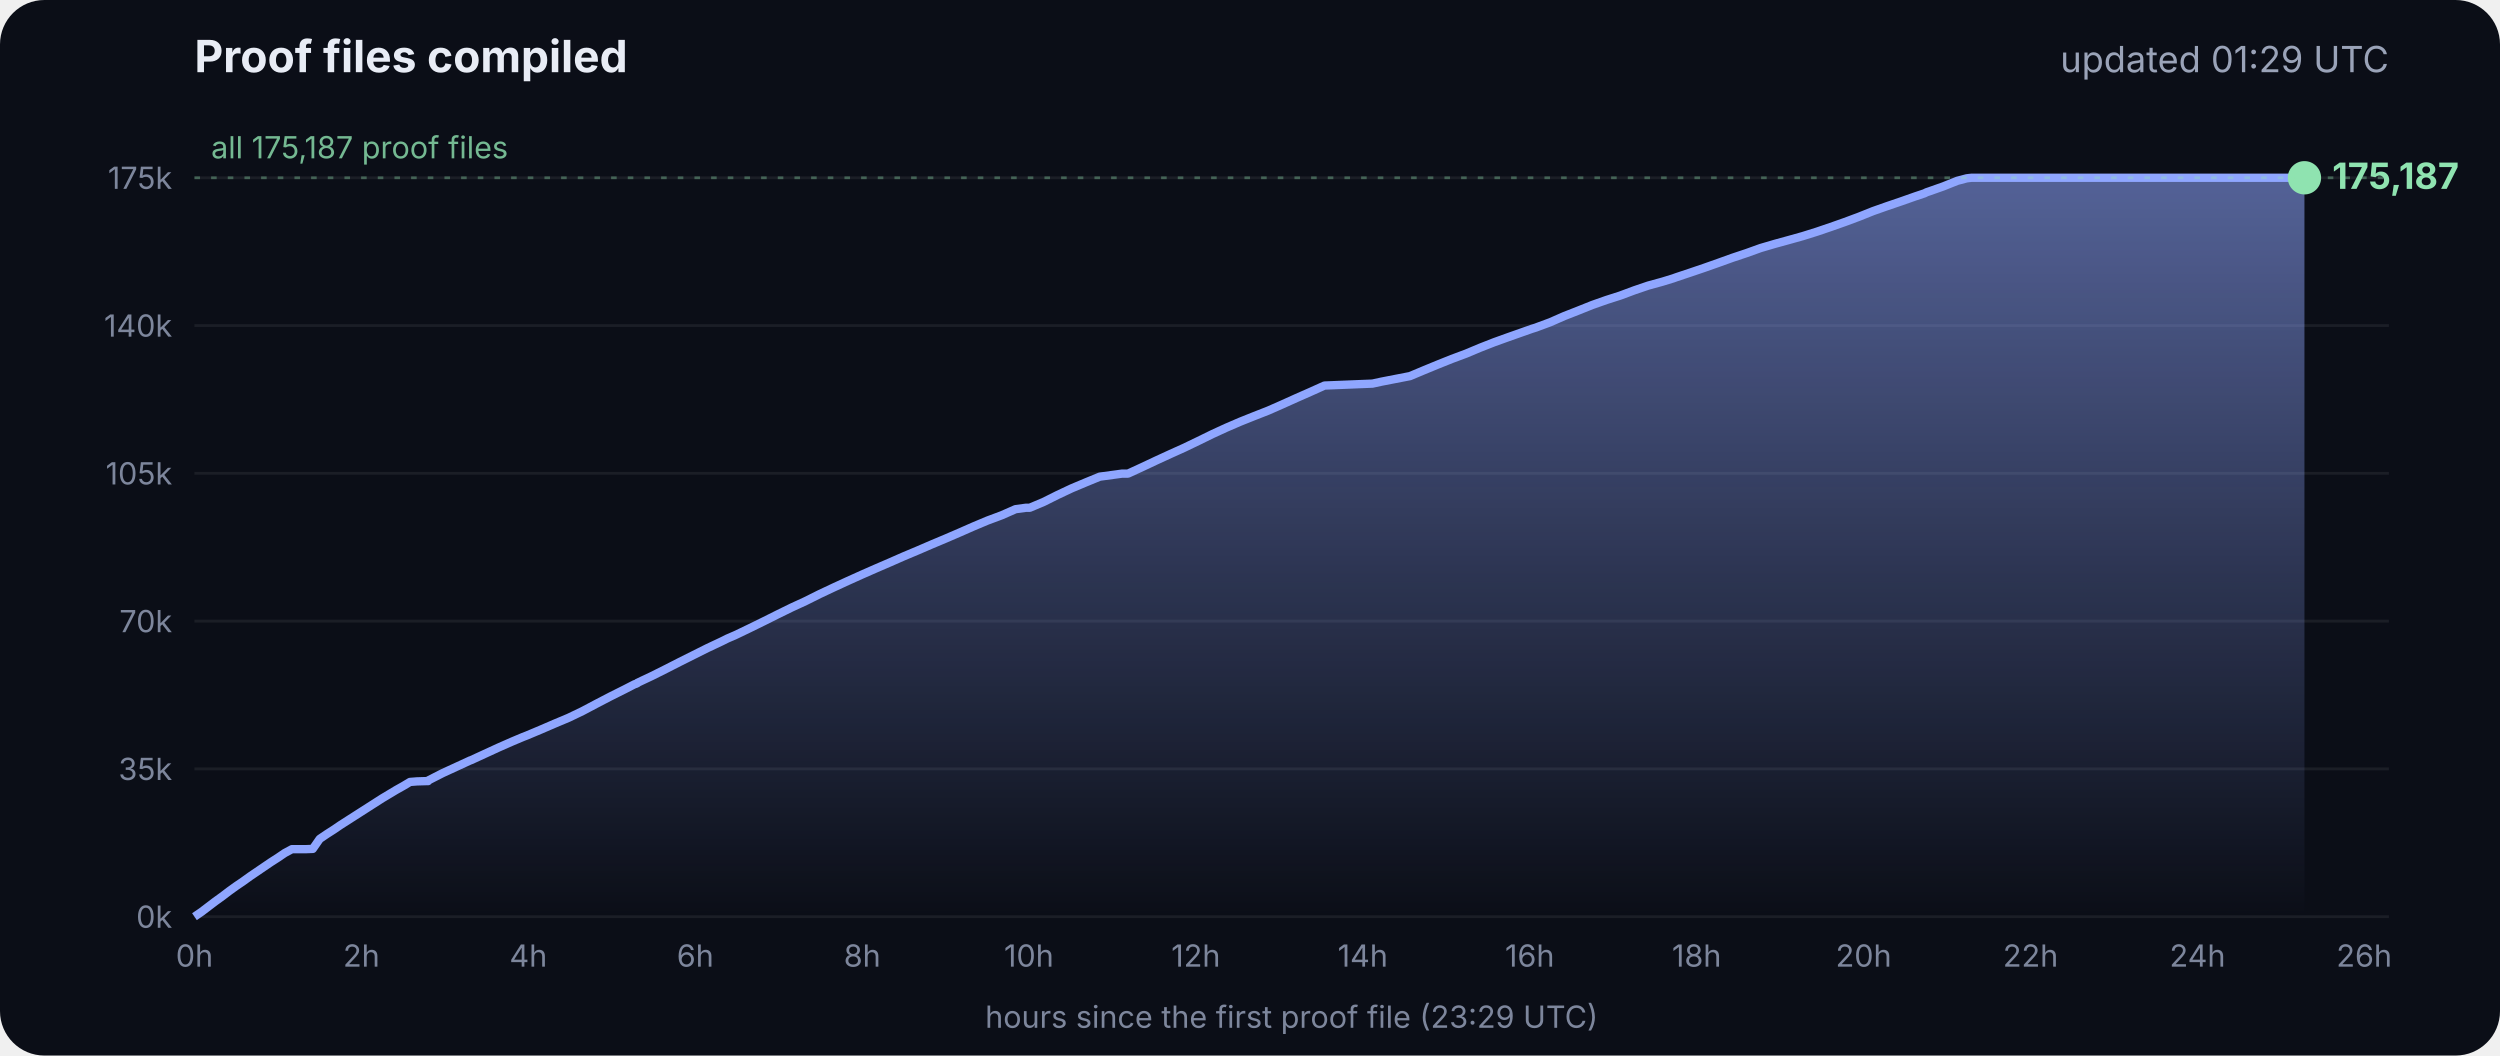
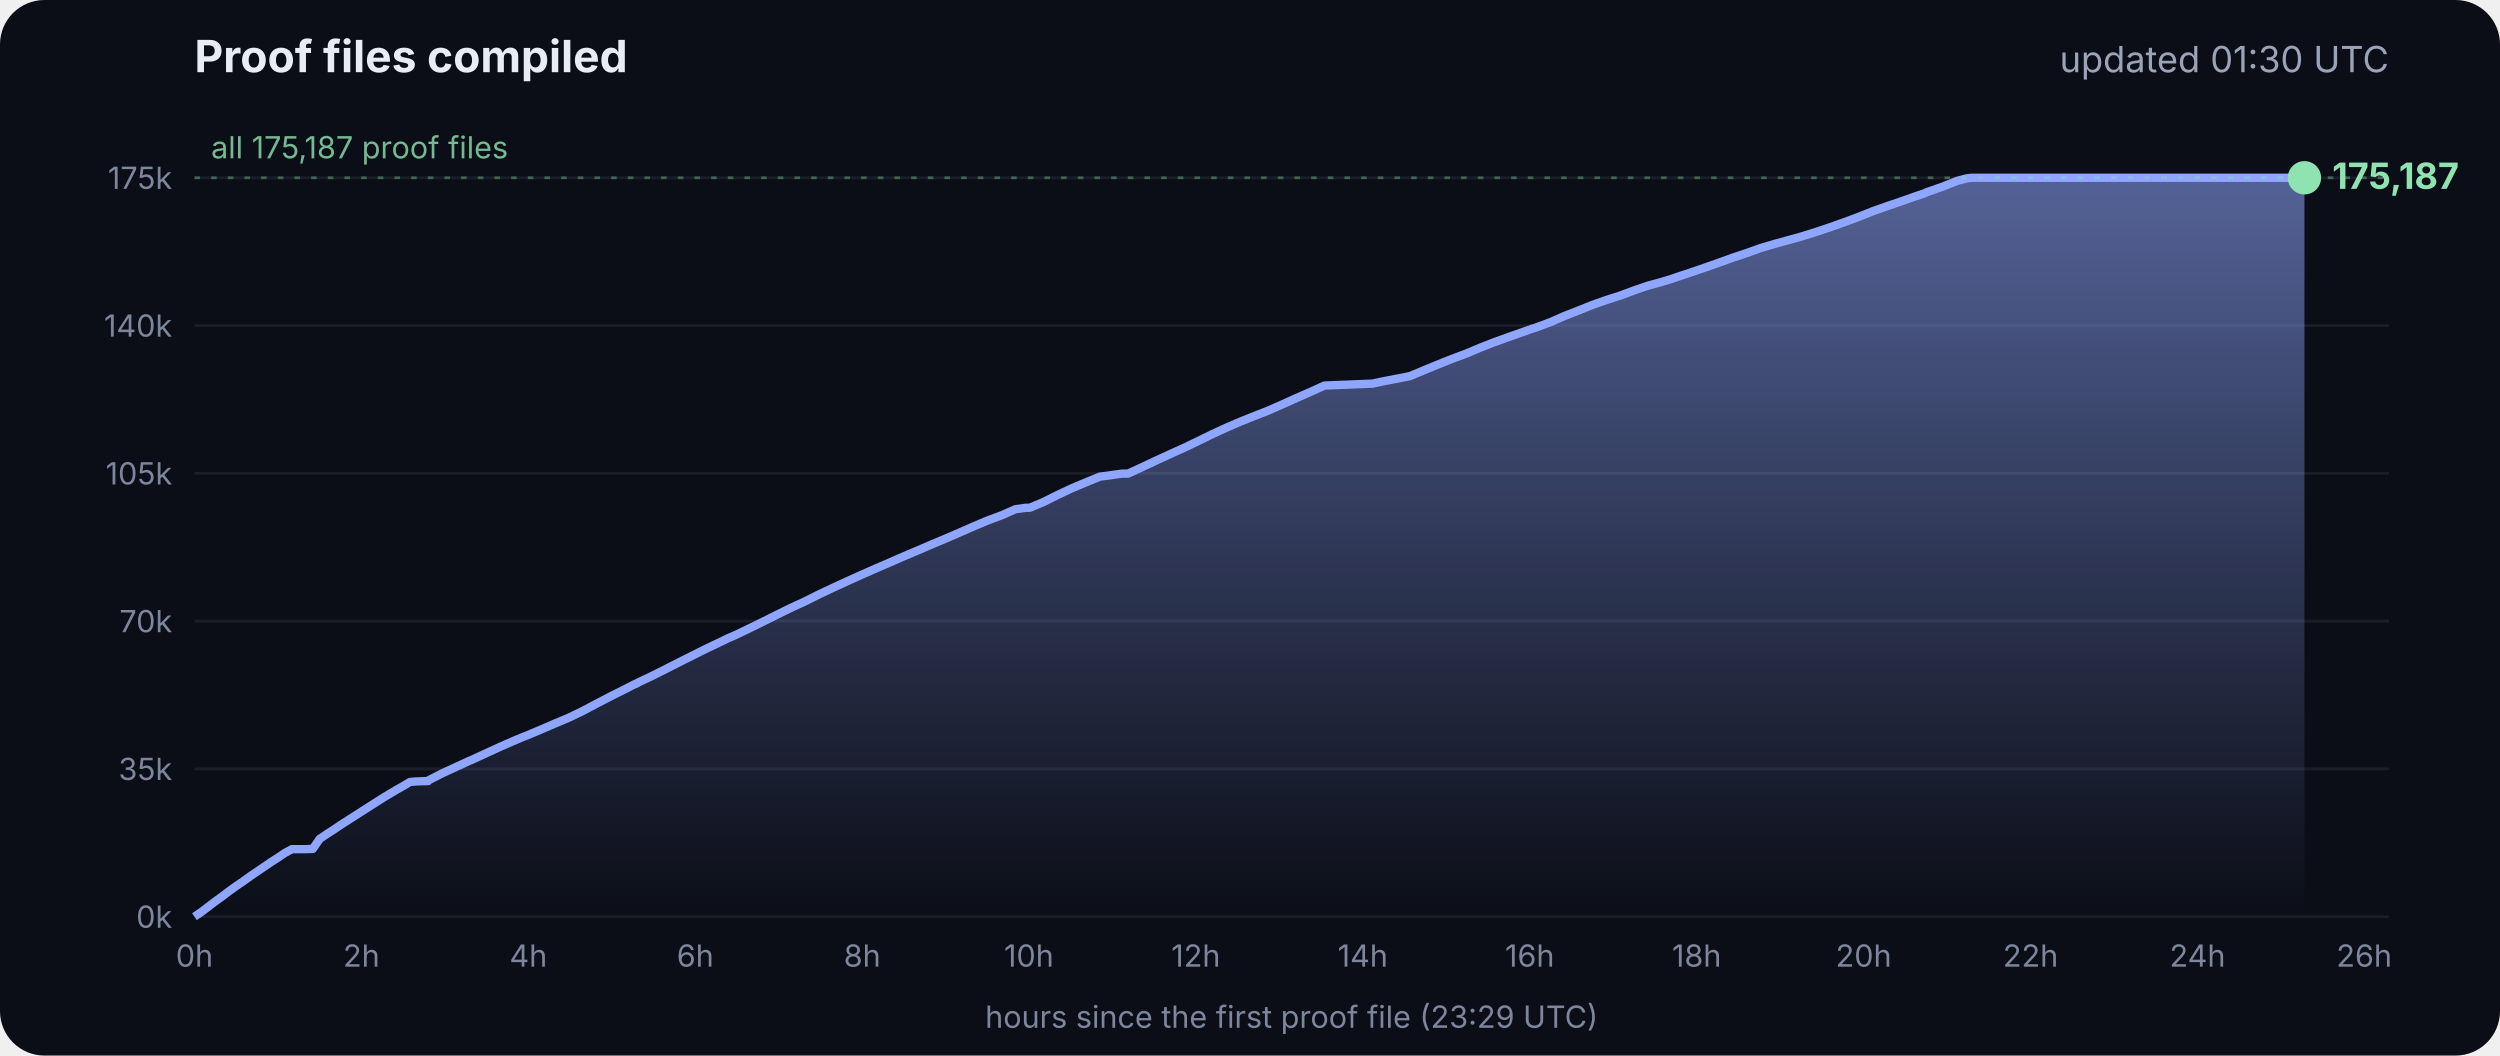
<svg xmlns="http://www.w3.org/2000/svg" viewBox="0 0 900 380" font-family="Inter, -apple-system, Segoe UI, sans-serif">
  <defs>
    <linearGradient id="g" x1="0" y1="0" x2="0" y2="1">
      <stop offset="0" stop-color="#8fa6ff" stop-opacity=".55" />
      <stop offset="1" stop-color="#8fa6ff" stop-opacity="0" />
    </linearGradient>
  </defs>
  <rect width="900" height="380" rx="16" fill="#0b0e17" />
  <text x="70" y="26" fill="#e8ecf5" font-size="16" font-weight="700">Proof files compiled</text>
-   <text x="860" y="26" fill="#9aa3b8" font-size="13" text-anchor="end">updated 01:29 UTC</text>
+   <text x="860" y="26" fill="#9aa3b8" font-size="13" text-anchor="end">updated 01:30 UTC</text>
  <line x1="70" x2="860" y1="330.0" y2="330.0" stroke="#ffffff" stroke-opacity=".07" />
  <text x="62" y="334.0" fill="#7d869c" font-size="11" text-anchor="end">0k</text>
  <line x1="70" x2="860" y1="276.8" y2="276.8" stroke="#ffffff" stroke-opacity=".07" />
  <text x="62" y="280.8" fill="#7d869c" font-size="11" text-anchor="end">35k</text>
  <line x1="70" x2="860" y1="223.6" y2="223.6" stroke="#ffffff" stroke-opacity=".07" />
  <text x="62" y="227.6" fill="#7d869c" font-size="11" text-anchor="end">70k</text>
  <line x1="70" x2="860" y1="170.4" y2="170.4" stroke="#ffffff" stroke-opacity=".07" />
  <text x="62" y="174.4" fill="#7d869c" font-size="11" text-anchor="end">105k</text>
  <line x1="70" x2="860" y1="117.2" y2="117.2" stroke="#ffffff" stroke-opacity=".07" />
  <text x="62" y="121.2" fill="#7d869c" font-size="11" text-anchor="end">140k</text>
  <line x1="70" x2="860" y1="64.0" y2="64.0" stroke="#ffffff" stroke-opacity=".07" />
  <text x="62" y="68.0" fill="#7d869c" font-size="11" text-anchor="end">175k</text>
  <text x="70.0" y="348" fill="#7d869c" font-size="11" text-anchor="middle">0h</text>
  <text x="130.1" y="348" fill="#7d869c" font-size="11" text-anchor="middle">2h</text>
  <text x="190.2" y="348" fill="#7d869c" font-size="11" text-anchor="middle">4h</text>
  <text x="250.3" y="348" fill="#7d869c" font-size="11" text-anchor="middle">6h</text>
  <text x="310.4" y="348" fill="#7d869c" font-size="11" text-anchor="middle">8h</text>
  <text x="370.4" y="348" fill="#7d869c" font-size="11" text-anchor="middle">10h</text>
  <text x="430.5" y="348" fill="#7d869c" font-size="11" text-anchor="middle">12h</text>
  <text x="490.6" y="348" fill="#7d869c" font-size="11" text-anchor="middle">14h</text>
  <text x="550.7" y="348" fill="#7d869c" font-size="11" text-anchor="middle">16h</text>
  <text x="610.8" y="348" fill="#7d869c" font-size="11" text-anchor="middle">18h</text>
  <text x="670.9" y="348" fill="#7d869c" font-size="11" text-anchor="middle">20h</text>
  <text x="731.0" y="348" fill="#7d869c" font-size="11" text-anchor="middle">22h</text>
  <text x="791.1" y="348" fill="#7d869c" font-size="11" text-anchor="middle">24h</text>
  <text x="851.1" y="348" fill="#7d869c" font-size="11" text-anchor="middle">26h</text>
  <polygon points="70.0,330.0 70.0,330.0 72.5,328.3 75.0,326.4 77.5,324.5 80.0,322.7 82.5,320.8 85.0,319.0 87.5,317.3 90.0,315.5 92.5,313.8 95.0,312.1 97.5,310.4 100.0,308.8 102.5,307.1 105.1,305.7 107.6,305.7 110.1,305.7 112.6,305.6 115.1,302.0 117.6,300.3 120.1,298.7 122.6,297.0 125.1,295.4 127.6,293.8 130.1,292.2 132.6,290.6 135.1,289.0 137.6,287.4 140.1,285.9 142.6,284.4 145.1,283.0 147.6,281.5 150.1,281.3 153.5,281.2 153.7,281.2 154.1,281.2 154.3,280.9 159.4,278.3 164.4,276.0 169.4,273.7 169.5,273.7 174.5,271.4 179.5,269.1 184.5,266.9 188.3,265.3 189.6,264.8 194.6,262.7 199.7,260.5 204.7,258.4 209.7,256.0 214.8,253.3 219.8,250.7 224.8,248.2 228.5,246.3 228.9,246.2 229.5,245.9 229.5,245.8 234.6,243.4 239.6,240.9 244.7,238.3 249.7,235.8 254.7,233.3 259.8,230.9 261.8,229.9 264.8,228.6 269.8,226.2 274.9,223.7 279.9,221.2 285.0,218.7 290.0,216.4 295.0,213.9 300.1,211.5 305.1,209.2 310.2,206.9 315.2,204.7 320.3,202.5 325.3,200.3 330.3,198.2 335.4,196.0 340.4,193.9 345.5,191.7 350.5,189.5 355.5,187.4 360.6,185.5 365.6,183.3 369.3,182.8 370.7,182.8 375.7,180.7 380.7,178.2 385.8,175.8 390.8,173.7 395.9,171.6 404.0,170.5 406.1,170.5 411.1,168.2 416.2,165.8 421.2,163.5 426.3,161.2 431.3,158.8 436.4,156.3 441.4,154.0 446.5,151.8 451.5,149.8 456.6,147.8 461.6,145.6 466.7,143.3 471.7,141.1 476.8,138.8 494.1,138.1 497.3,137.4 507.6,135.4 512.6,133.3 517.7,131.2 522.7,129.2 527.8,127.3 532.8,125.2 537.9,123.2 542.9,121.4 548.0,119.6 551.4,118.4 553.0,117.9 553.5,117.7 558.1,116.0 563.1,113.8 568.2,111.8 573.2,109.8 578.3,108.0 583.3,106.4 588.4,104.5 593.4,102.8 598.5,101.4 602.4,100.2 603.5,99.8 608.6,98.1 613.6,96.4 618.7,94.6 623.7,92.8 628.8,91.1 633.8,89.3 635.5,88.8 638.9,87.8 644.0,86.4 649.0,85.0 654.1,83.4 659.1,81.7 664.2,79.9 669.3,78.0 674.3,76.0 679.4,74.2 684.4,72.5 689.5,70.7 692.8,69.6 693.6,69.2 694.5,68.9 699.6,67.1 704.6,65.1 708.0,64.2 708.8,64.1 709.7,64.0 713.4,64.0 715.2,64.0 718.5,64.0 723.5,64.0 728.6,64.0 733.7,64.0 738.7,64.0 743.7,64.0 748.8,64.0 753.9,64.0 758.9,64.0 764.0,64.0 769.0,64.0 774.1,64.0 779.1,64.0 784.2,64.0 789.2,64.0 794.3,64.0 797.0,64.0 798.2,64.0 799.3,64.0 804.4,64.0 809.4,64.0 814.5,64.0 818.9,64.0 819.1,64.0 819.5,64.0 822.0,64.0 824.6,64.0 826.0,64.0 826.0,64.0 826.4,64.0 828.9,64.0 829.2,64.0 829.6,64.0 829.6,330.0" fill="url(#g)" />
  <polyline points="70.0,330.0 72.5,328.3 75.0,326.4 77.5,324.5 80.0,322.7 82.5,320.8 85.0,319.0 87.5,317.3 90.0,315.5 92.5,313.8 95.0,312.1 97.5,310.4 100.0,308.8 102.5,307.1 105.1,305.7 107.6,305.7 110.1,305.7 112.6,305.6 115.1,302.0 117.6,300.3 120.1,298.7 122.6,297.0 125.1,295.4 127.6,293.8 130.1,292.2 132.6,290.6 135.1,289.0 137.6,287.4 140.1,285.9 142.6,284.4 145.1,283.0 147.6,281.5 150.1,281.3 153.5,281.2 153.7,281.2 154.1,281.2 154.3,280.9 159.4,278.3 164.4,276.0 169.4,273.7 169.5,273.7 174.5,271.4 179.5,269.1 184.5,266.9 188.3,265.3 189.6,264.8 194.6,262.7 199.7,260.5 204.7,258.4 209.7,256.0 214.8,253.3 219.8,250.7 224.8,248.2 228.5,246.3 228.9,246.2 229.5,245.9 229.5,245.8 234.6,243.4 239.6,240.9 244.7,238.3 249.7,235.8 254.7,233.3 259.8,230.9 261.8,229.9 264.8,228.6 269.8,226.2 274.9,223.7 279.9,221.2 285.0,218.7 290.0,216.4 295.0,213.9 300.1,211.5 305.1,209.2 310.2,206.9 315.2,204.7 320.3,202.5 325.3,200.3 330.3,198.2 335.4,196.0 340.4,193.9 345.5,191.7 350.5,189.5 355.5,187.4 360.6,185.5 365.6,183.3 369.3,182.8 370.7,182.8 375.7,180.7 380.7,178.2 385.8,175.8 390.8,173.7 395.9,171.6 404.0,170.5 406.1,170.5 411.1,168.2 416.2,165.8 421.2,163.5 426.3,161.2 431.3,158.8 436.4,156.3 441.4,154.0 446.5,151.8 451.5,149.8 456.6,147.8 461.6,145.6 466.7,143.3 471.7,141.1 476.8,138.8 494.1,138.1 497.3,137.4 507.6,135.4 512.6,133.3 517.7,131.2 522.7,129.2 527.8,127.3 532.8,125.2 537.9,123.2 542.9,121.4 548.0,119.6 551.4,118.4 553.0,117.9 553.5,117.7 558.1,116.0 563.1,113.8 568.2,111.8 573.2,109.8 578.3,108.0 583.3,106.4 588.4,104.5 593.4,102.8 598.5,101.4 602.4,100.2 603.5,99.8 608.6,98.1 613.6,96.4 618.7,94.6 623.7,92.8 628.8,91.1 633.8,89.3 635.5,88.8 638.9,87.8 644.0,86.4 649.0,85.0 654.1,83.4 659.1,81.7 664.2,79.9 669.3,78.0 674.3,76.0 679.4,74.2 684.4,72.5 689.5,70.7 692.8,69.6 693.6,69.2 694.5,68.9 699.6,67.1 704.6,65.1 708.0,64.2 708.8,64.1 709.7,64.0 713.4,64.0 715.2,64.0 718.5,64.0 723.5,64.0 728.6,64.0 733.7,64.0 738.7,64.0 743.7,64.0 748.8,64.0 753.9,64.0 758.9,64.0 764.0,64.0 769.0,64.0 774.1,64.0 779.1,64.0 784.2,64.0 789.2,64.0 794.3,64.0 797.0,64.0 798.2,64.0 799.3,64.0 804.4,64.0 809.4,64.0 814.5,64.0 818.9,64.0 819.1,64.0 819.5,64.0 822.0,64.0 824.6,64.0 826.0,64.0 826.0,64.0 826.4,64.0 828.9,64.0 829.2,64.0 829.6,64.0" fill="none" stroke="#8fa6ff" stroke-width="3" stroke-linejoin="round" />
  <circle cx="829.6" cy="64.0" r="6" fill="#8fe3b0" />
  <text x="839.6" y="68.0" fill="#8fe3b0" font-size="13" font-weight="700">175,187</text>
  <line x1="70" x2="860" y1="64.0" y2="64.0" stroke="#8fe3b0" stroke-opacity=".35" stroke-dasharray="2 4" />
  <text x="76" y="57.0" fill="#8fe3b0" fill-opacity=".8" font-size="11">all 175,187 proof files</text>
  <text x="465" y="370" fill="#7d869c" font-size="11" text-anchor="middle">hours since the first proof file (23:29 UTC)</text>
</svg>
